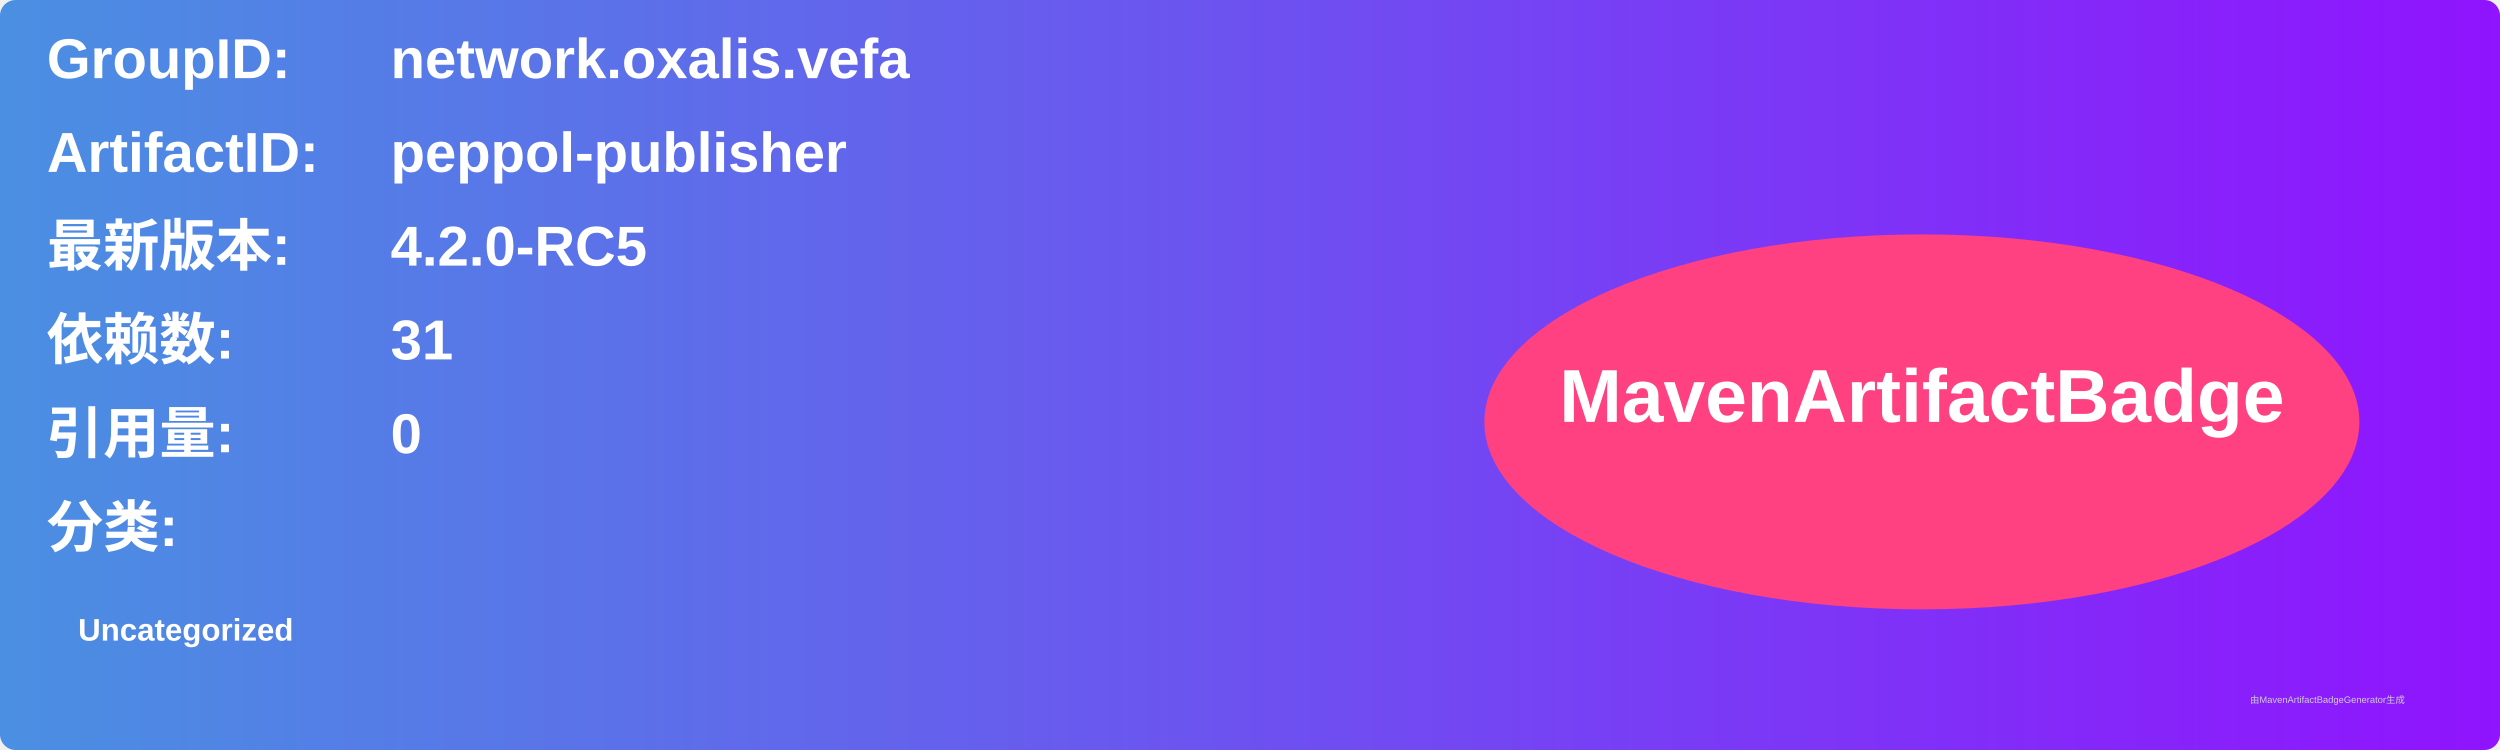
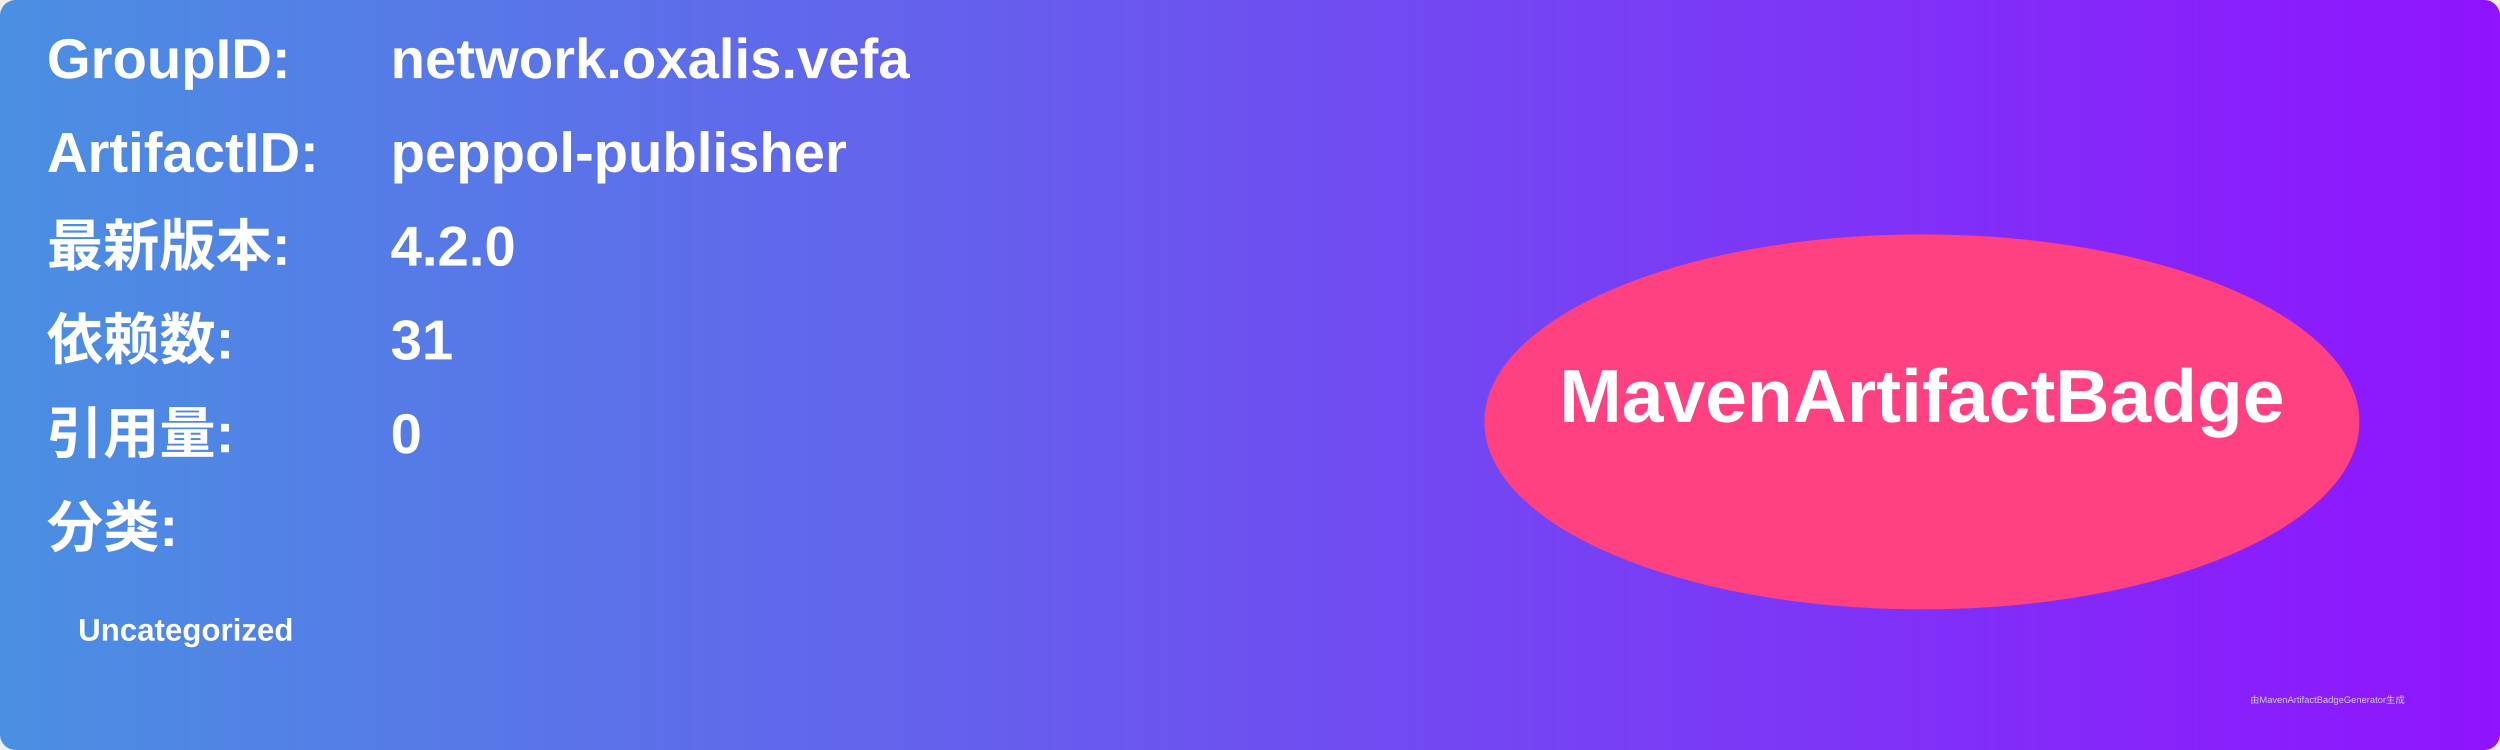
<svg xmlns="http://www.w3.org/2000/svg" width="800" height="240" viewBox="0 0 800 240">
  <linearGradient id="grad" x1="0%" y1="0%" x2="100%" y2="0%">
    <stop offset="0%" stop-color="#4a90e2" />
    <stop offset="100%" stop-color="#9013fe" />
  </linearGradient>
  <rect width="100%" height="100%" rx="5" ry="5" fill="url(#grad)" />
  <g transform="translate(15, 15)">
    <text x="0" y="10" font-family="Arial" font-size="18" fill="white" font-weight="bold" width="260">GroupID:</text>
    <text x="110" y="10" font-family="Arial" font-size="18" fill="white" font-weight="bold" width="460">network.oxalis.vefa</text>
    <text x="0" y="40" font-family="Arial" font-size="18" fill="white" font-weight="bold" width="260">ArtifactID:</text>
    <text x="110" y="40" font-family="Arial" font-size="18" fill="white" font-weight="bold" width="460">peppol-publisher</text>
    <text x="0" y="70" font-family="Arial" font-size="18" fill="white" font-weight="bold">最新版本:</text>
    <text x="110" y="70" font-family="Arial" font-size="18" fill="white" font-weight="bold">
-       <tspan font-weight="bold">4.2.0-RC5</tspan>
+       <tspan font-weight="bold">4.2.0</tspan>
    </text>
    <text x="0" y="100" font-family="Arial" font-size="18" fill="white" font-weight="bold">依赖数: </text>
    <text x="110" y="100" font-family="Arial" font-size="18" fill="white">
      <tspan font-weight="bold">31</tspan>
    </text>
    <text x="0" y="130" font-family="Arial" font-size="18" fill="white" font-weight="bold">引用量: </text>
    <text x="110" y="130" font-family="Arial" font-size="18" fill="white">
      <tspan font-weight="bold">0</tspan>
    </text>
    <text x="0" y="160" font-family="Arial" font-size="18" fill="white" font-weight="bold">分类:</text>
    <text x="10" y="190" font-family="Arial" font-size="10" fill="white">
      <tspan font-weight="bold">Uncategorized</tspan>
    </text>
    <ellipse cx="600" cy="120" rx="140" ry="60" fill="#ff4081" />
    <text x="600" y="120" text-anchor="middle" font-family="Arial" font-size="24" fill="white" font-weight="bold">MavenArtifactBadge</text>
  </g>
  <text x="720" y="225" font-family="Arial" font-size="3" fill="#d0d0d0">由MavenArtifactBadgeGenerator生成</text>
</svg>
